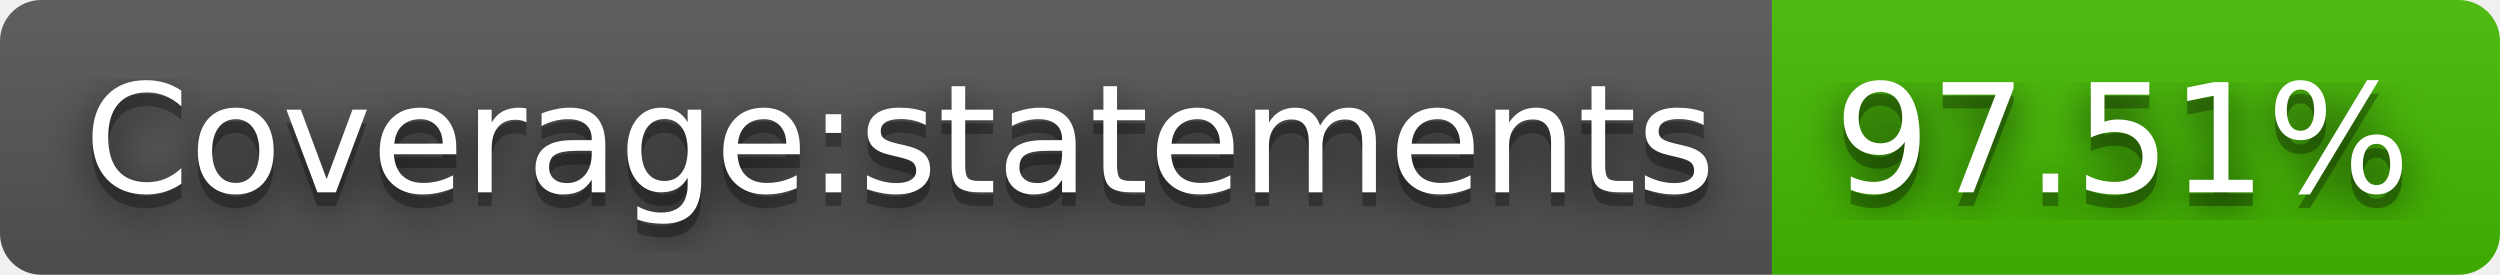
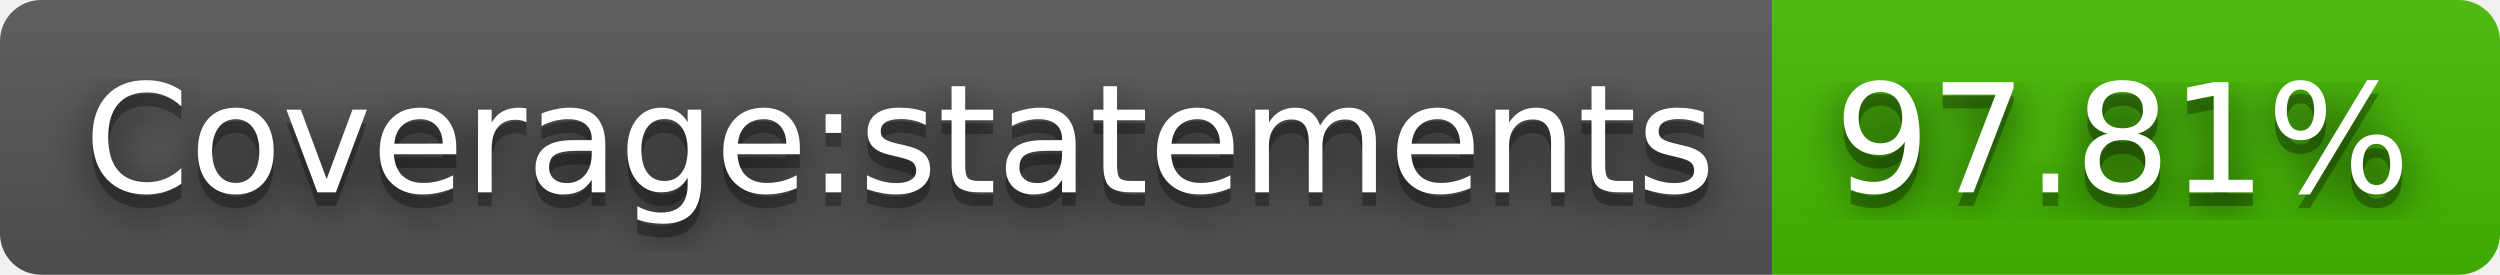
- <svg xmlns="http://www.w3.org/2000/svg" width="182" height="20" role="img" aria-label="Coverage:statements: 97.51%">
+ <svg xmlns="http://www.w3.org/2000/svg" width="182" height="20" role="img" aria-label="Coverage:statements: 97.81%">
  <filter id="blur">
    <feGaussianBlur stdDeviation="16" />
  </filter>
  <linearGradient id="s" x2="0" y2="100%">
    <stop offset="0" stop-color="#bbb" stop-opacity=".1" />
    <stop offset="1" stop-opacity=".1" />
  </linearGradient>
  <clipPath id="r">
    <rect width="182" height="20" rx="3" />
  </clipPath>
  <g clip-path="url(#r)">
    <rect width="129" height="20" fill="#555" />
    <rect x="129" width="53" height="20" fill="#4b0" />
    <rect width="182" height="20" fill="url(#s)" />
  </g>
  <g fill="#fff" text-anchor="middle" font-family="Verdana,Geneva,DejaVu Sans,sans-serif" text-rendering="geometricPrecision" font-size="110">
    <g transform="scale(.1)">
      <g aria-hidden="true" fill="#010101">
        <text x="655" y="150" fill-opacity=".8" filter="url(#blur)" textLength="1190">Coverage:statements</text>
        <text x="655" y="150" fill-opacity=".3" textLength="1190">Coverage:statements</text>
      </g>
      <text x="655" y="140" textLength="1190">Coverage:statements</text>
    </g>
    <g transform="scale(.1)">
      <g aria-hidden="true" fill="#010101">
-         <text x="1545" y="150" fill-opacity=".8" filter="url(#blur)" textLength="430">97.51%</text>
-         <text x="1545" y="150" fill-opacity=".3" textLength="430">97.51%</text>
+         <text x="1545" y="150" fill-opacity=".8" filter="url(#blur)" textLength="430">97.81%</text>
+         <text x="1545" y="150" fill-opacity=".3" textLength="430">97.81%</text>
      </g>
-       <text x="1545" y="140" textLength="430">97.51%</text>
+       <text x="1545" y="140" textLength="430">97.81%</text>
    </g>
  </g>
</svg>
